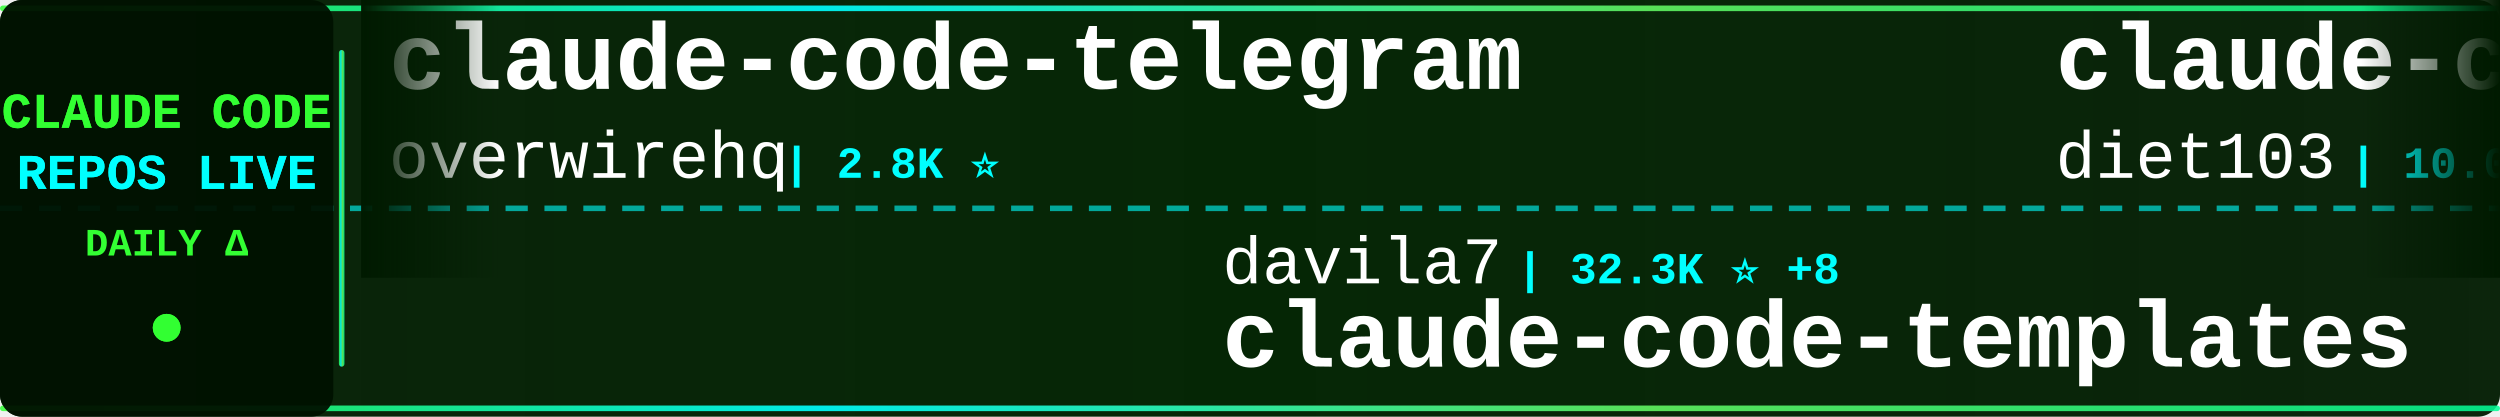
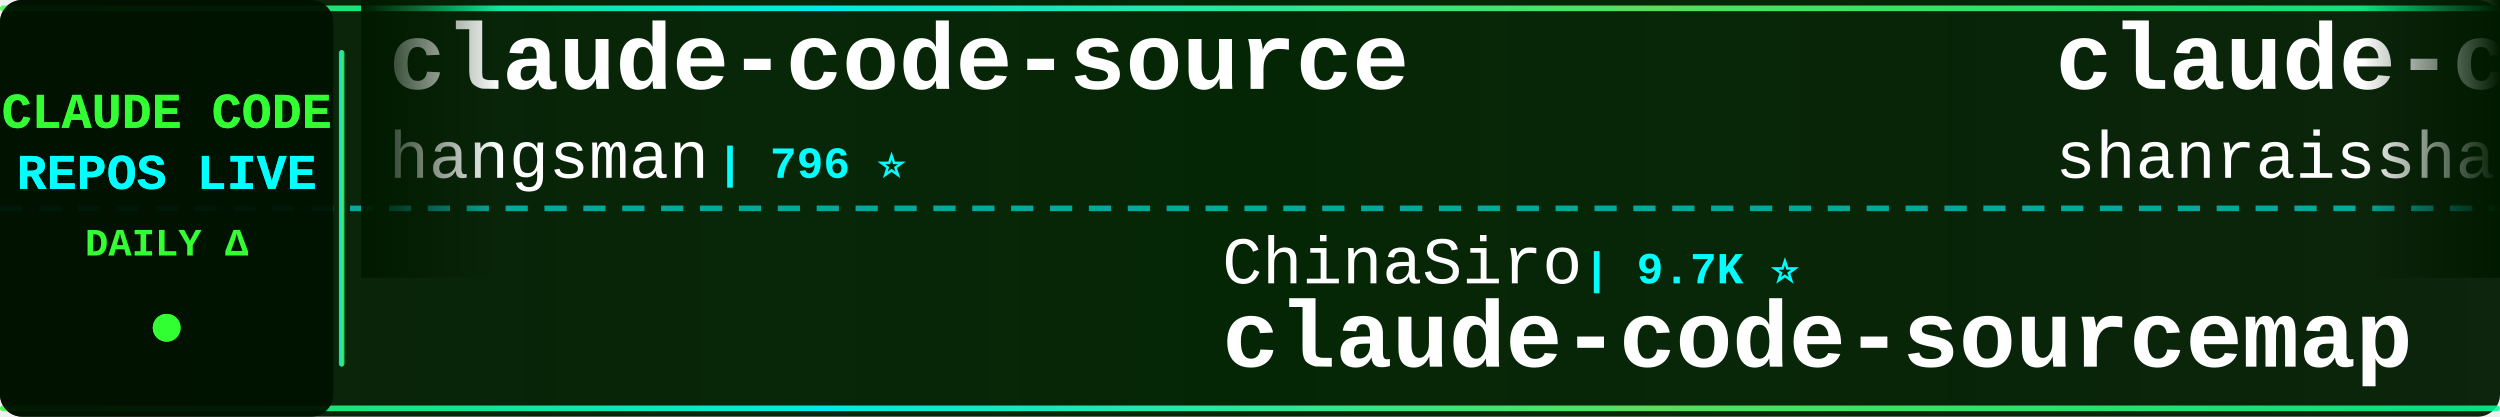
<svg xmlns="http://www.w3.org/2000/svg" width="900" height="150">
  <defs>
    <linearGradient id="tickerBg" x1="0%" y1="0%" x2="100%" y2="0%">
      <stop offset="0%" style="stop-color:#001a00;stop-opacity:0.95" />
      <stop offset="50%" style="stop-color:#002200;stop-opacity:0.98" />
      <stop offset="100%" style="stop-color:#001a00;stop-opacity:0.95" />
    </linearGradient>
    <linearGradient id="borderGrad" x1="0%" y1="0%" x2="100%" y2="0%">
      <stop offset="0%" style="stop-color:#33ff33;stop-opacity:0.85">
        <animate attributeName="stop-opacity" values="0.85;1;0.85" dur="2s" repeatCount="indefinite" />
      </stop>
      <stop offset="33%" style="stop-color:#00ffff;stop-opacity:0.9">
        <animate attributeName="stop-opacity" values="0.9;1;0.9" dur="2.2s" repeatCount="indefinite" />
      </stop>
      <stop offset="66%" style="stop-color:#66ff66;stop-opacity:0.85">
        <animate attributeName="stop-opacity" values="0.85;1;0.85" dur="1.8s" repeatCount="indefinite" />
      </stop>
      <stop offset="100%" style="stop-color:#00ff99;stop-opacity:0.85">
        <animate attributeName="stop-opacity" values="0.85;1;0.85" dur="2s" repeatCount="indefinite" />
      </stop>
    </linearGradient>
    <filter id="textGlow">
      <feGaussianBlur stdDeviation="0.1" result="coloredBlur" />
      <feMerge>
        <feMergeNode in="coloredBlur" />
        <feMergeNode in="SourceGraphic" />
      </feMerge>
    </filter>
    <filter id="metricGlow">
      <feGaussianBlur stdDeviation="0.2" result="coloredBlur" />
      <feMerge>
        <feMergeNode in="coloredBlur" />
        <feMergeNode in="SourceGraphic" />
      </feMerge>
    </filter>
    <linearGradient id="leftFade" x1="0%" y1="0%" x2="100%" y2="0%">
      <stop offset="0%" style="stop-color:#001a00;stop-opacity:1" />
      <stop offset="100%" style="stop-color:#001a00;stop-opacity:0" />
    </linearGradient>
    <linearGradient id="rightFade" x1="0%" y1="0%" x2="100%" y2="0%">
      <stop offset="0%" style="stop-color:#001a00;stop-opacity:0" />
      <stop offset="100%" style="stop-color:#001a00;stop-opacity:1" />
    </linearGradient>
  </defs>
  <rect width="900" height="150" fill="url(#tickerBg)" rx="8" />
  <rect x="0" y="2" width="900" height="2" fill="url(#borderGrad)" rx="1" />
  <rect x="0" y="146" width="900" height="2" fill="url(#borderGrad)" rx="1" />
  <line x1="0" y1="75" x2="900" y2="75" stroke="#00ffff" stroke-width="2" stroke-dasharray="8 6" opacity="0.6" />
  <rect x="0" y="0" width="120" height="150" fill="#001100" opacity="0.95" rx="8" />
  <text x="60" y="46" font-family="'Courier New', monospace" font-size="18" font-weight="bold" fill="#33ff33" text-anchor="middle" filter="url(#textGlow)">
    CLAUDE CODE
  </text>
  <text x="60" y="68" font-family="'Courier New', monospace" font-size="18" font-weight="bold" fill="#00ffff" text-anchor="middle" filter="url(#textGlow)">
    REPOS LIVE
  </text>
  <text x="60" y="92" font-family="'Courier New', monospace" font-size="14" font-weight="bold" fill="#33ff33" text-anchor="middle">
    DAILY Δ
  </text>
  <circle cx="60" cy="118" r="5" fill="#33ff33" filter="url(#metricGlow)">
    <animate attributeName="r" values="4;6;4" dur="1.5s" repeatCount="indefinite" />
    <animate attributeName="opacity" values="0.6;1;0.6" dur="1.5s" repeatCount="indefinite" />
  </circle>
  <rect x="122" y="18" width="2" height="114" fill="url(#borderGrad)" rx="1" />
  <clipPath id="tickerClip">
    <rect x="130" y="0" width="770" height="150" />
  </clipPath>
  <g clip-path="url(#tickerClip)">
    <g id="tickerItems">
      <animateTransform attributeName="transform" attributeType="XML" type="translate" from="0 0" to="-3000 0" dur="54s" repeatCount="indefinite" />
      <g transform="translate(0, 0)">
-         <text x="140" y="32" font-family="'Courier New', monospace" font-size="34" font-weight="bold" fill="#ffffff">claude-code-telegram</text>
-         <text x="140" y="64" font-family="'Courier New', monospace" font-size="24" font-weight="normal" fill="#ffffff" opacity="1.0">overwirehq</text>
-         <text x="282" y="64" font-family="'Courier New', monospace" font-size="16" font-weight="bold" fill="#00ffff"> | 2.8K ⭐</text>
+         <text x="140" y="32" font-family="'Courier New', monospace" font-size="34" font-weight="bold" fill="#ffffff">claude-code-source</text>
+         <text x="140" y="64" font-family="'Courier New', monospace" font-size="24" font-weight="normal" fill="#ffffff" opacity="1.0">hangsman</text>
+         <text x="258" y="64" font-family="'Courier New', monospace" font-size="16" font-weight="bold" fill="#00ffff"> | 796 ⭐</text>
      </g>
      <g transform="translate(300, 0)">
-         <text x="140" y="102" font-family="'Courier New', monospace" font-size="24" font-weight="normal" fill="#ffffff" opacity="1.0">davila7</text>
-         <text x="246" y="102" font-family="'Courier New', monospace" font-size="16" font-weight="bold" fill="#00ffff"> | 32.3K ⭐ +8</text>
-         <text x="140" y="132" font-family="'Courier New', monospace" font-size="34" font-weight="bold" fill="#ffffff">claude-code-templates</text>
+         <text x="140" y="102" font-family="'Courier New', monospace" font-size="24" font-weight="normal" fill="#ffffff" opacity="1.0">ChinaSiro</text>
+         <text x="270" y="102" font-family="'Courier New', monospace" font-size="16" font-weight="bold" fill="#00ffff"> | 9.7K ⭐</text>
+         <text x="140" y="132" font-family="'Courier New', monospace" font-size="34" font-weight="bold" fill="#ffffff">claude-code-sourcemap</text>
      </g>
      <g transform="translate(600, 0)">
-         <text x="140" y="32" font-family="'Courier New', monospace" font-size="34" font-weight="bold" fill="#ffffff">claude-code-infrastructu...</text>
-         <text x="140" y="64" font-family="'Courier New', monospace" font-size="24" font-weight="normal" fill="#ffffff" opacity="1.0">diet103</text>
-         <text x="246" y="64" font-family="'Courier New', monospace" font-size="16" font-weight="bold" fill="#00ffff"> | 10.0K ⭐</text>
+         <text x="140" y="32" font-family="'Courier New', monospace" font-size="34" font-weight="bold" fill="#ffffff">claude-code-best-practic...</text>
+         <text x="140" y="64" font-family="'Courier New', monospace" font-size="24" font-weight="normal" fill="#ffffff" opacity="1.0">shanraisshan</text>
+         <text x="306" y="64" font-family="'Courier New', monospace" font-size="16" font-weight="bold" fill="#00ffff"> | 67.0K ⭐ +4</text>
      </g>
      <g transform="translate(900, 0)">
-         <text x="140" y="102" font-family="'Courier New', monospace" font-size="24" font-weight="normal" fill="#ffffff" opacity="1.0">SeemSeam</text>
-         <text x="258" y="102" font-family="'Courier New', monospace" font-size="16" font-weight="bold" fill="#00ffff"> | 3.5K ⭐ -1</text>
-         <text x="140" y="132" font-family="'Courier New', monospace" font-size="34" font-weight="bold" fill="#ffffff">claude_codex_bridge</text>
+         <text x="140" y="102" font-family="'Courier New', monospace" font-size="24" font-weight="normal" fill="#ffffff" opacity="1.0">Alishahryar1</text>
+         <text x="306" y="102" font-family="'Courier New', monospace" font-size="16" font-weight="bold" fill="#00ffff"> | 56.4K ⭐ +10</text>
+         <text x="140" y="132" font-family="'Courier New', monospace" font-size="34" font-weight="bold" fill="#ffffff">free-claude-code</text>
      </g>
      <g transform="translate(1200, 0)">
-         <text x="140" y="32" font-family="'Courier New', monospace" font-size="34" font-weight="bold" fill="#ffffff">Claude-code</text>
-         <text x="140" y="64" font-family="'Courier New', monospace" font-size="24" font-weight="normal" fill="#ffffff" opacity="1.0">fazxes</text>
-         <text x="234" y="64" font-family="'Courier New', monospace" font-size="16" font-weight="bold" fill="#00ffff"> | 244 ⭐</text>
+         <text x="140" y="32" font-family="'Courier New', monospace" font-size="34" font-weight="bold" fill="#ffffff">system_prompts_leaks</text>
+         <text x="140" y="64" font-family="'Courier New', monospace" font-size="24" font-weight="normal" fill="#ffffff" opacity="1.0">asgeirtj</text>
+         <text x="258" y="64" font-family="'Courier New', monospace" font-size="16" font-weight="bold" fill="#00ffff"> | 68.7K ⭐ +4</text>
      </g>
      <g transform="translate(1500, 0)">
-         <text x="140" y="102" font-family="'Courier New', monospace" font-size="24" font-weight="normal" fill="#ffffff" opacity="1.0">multica-ai</text>
-         <text x="282" y="102" font-family="'Courier New', monospace" font-size="16" font-weight="bold" fill="#00ffff"> | 216.2K ⭐ +40</text>
-         <text x="140" y="132" font-family="'Courier New', monospace" font-size="34" font-weight="bold" fill="#ffffff">andrej-karpathy-skills</text>
+         <text x="140" y="102" font-family="'Courier New', monospace" font-size="24" font-weight="normal" fill="#ffffff" opacity="1.0">chauncygu</text>
+         <text x="270" y="102" font-family="'Courier New', monospace" font-size="16" font-weight="bold" fill="#00ffff"> | 2.8K ⭐</text>
+         <text x="140" y="132" font-family="'Courier New', monospace" font-size="34" font-weight="bold" fill="#ffffff">collection-claude-code-s...</text>
      </g>
      <g transform="translate(1800, 0)">
-         <text x="140" y="32" font-family="'Courier New', monospace" font-size="34" font-weight="bold" fill="#ffffff">claude-code-rust</text>
-         <text x="140" y="64" font-family="'Courier New', monospace" font-size="24" font-weight="normal" fill="#ffffff" opacity="1.0">lorryjovens-hub</text>
-         <text x="342" y="64" font-family="'Courier New', monospace" font-size="16" font-weight="bold" fill="#00ffff"> | 1.7K ⭐</text>
+         <text x="140" y="32" font-family="'Courier New', monospace" font-size="34" font-weight="bold" fill="#ffffff">ClaudeCodeAgents</text>
+         <text x="140" y="64" font-family="'Courier New', monospace" font-size="24" font-weight="normal" fill="#ffffff" opacity="1.0">darcyegb</text>
+         <text x="258" y="64" font-family="'Courier New', monospace" font-size="16" font-weight="bold" fill="#00ffff"> | 770 ⭐</text>
      </g>
      <g transform="translate(2100, 0)">
-         <text x="140" y="102" font-family="'Courier New', monospace" font-size="24" font-weight="normal" fill="#ffffff" opacity="1.0">sugyan</text>
-         <text x="234" y="102" font-family="'Courier New', monospace" font-size="16" font-weight="bold" fill="#00ffff"> | 1.1K ⭐</text>
-         <text x="140" y="132" font-family="'Courier New', monospace" font-size="34" font-weight="bold" fill="#ffffff">claude-code-webui</text>
+         <text x="140" y="102" font-family="'Courier New', monospace" font-size="24" font-weight="normal" fill="#ffffff" opacity="1.0">liuup</text>
+         <text x="222" y="102" font-family="'Courier New', monospace" font-size="16" font-weight="bold" fill="#00ffff"> | 4.0K ⭐</text>
+         <text x="140" y="132" font-family="'Courier New', monospace" font-size="34" font-weight="bold" fill="#ffffff">claude-code-analysis</text>
      </g>
      <g transform="translate(2400, 0)">
-         <text x="140" y="32" font-family="'Courier New', monospace" font-size="34" font-weight="bold" fill="#ffffff">everything-claude-code-z...</text>
-         <text x="140" y="64" font-family="'Courier New', monospace" font-size="24" font-weight="normal" fill="#ffffff" opacity="1.0">xu-xiang</text>
-         <text x="258" y="64" font-family="'Courier New', monospace" font-size="16" font-weight="bold" fill="#00ffff"> | 2.0K ⭐ +1</text>
+         <text x="140" y="32" font-family="'Courier New', monospace" font-size="34" font-weight="bold" fill="#ffffff">claude-code-source</text>
+         <text x="140" y="64" font-family="'Courier New', monospace" font-size="24" font-weight="normal" fill="#ffffff" opacity="1.0">JrCx7scC</text>
+         <text x="258" y="64" font-family="'Courier New', monospace" font-size="16" font-weight="bold" fill="#00ffff"> | 376 ⭐</text>
      </g>
      <g transform="translate(2700, 0)">
-         <text x="140" y="102" font-family="'Courier New', monospace" font-size="24" font-weight="normal" fill="#ffffff" opacity="1.0">ykdojo</text>
-         <text x="234" y="102" font-family="'Courier New', monospace" font-size="16" font-weight="bold" fill="#00ffff"> | 10.2K ⭐ +2</text>
-         <text x="140" y="132" font-family="'Courier New', monospace" font-size="34" font-weight="bold" fill="#ffffff">claude-code-tips</text>
+         <text x="140" y="102" font-family="'Courier New', monospace" font-size="24" font-weight="normal" fill="#ffffff" opacity="1.0">Donchitos</text>
+         <text x="270" y="102" font-family="'Courier New', monospace" font-size="16" font-weight="bold" fill="#00ffff"> | 25.6K ⭐ +1</text>
+         <text x="140" y="132" font-family="'Courier New', monospace" font-size="34" font-weight="bold" fill="#ffffff">Claude-Code-Game-Studios</text>
      </g>
      <g transform="translate(3000, 0)">
-         <text x="140" y="32" font-family="'Courier New', monospace" font-size="34" font-weight="bold" fill="#ffffff">claude-code-telegram</text>
-         <text x="140" y="64" font-family="'Courier New', monospace" font-size="24" font-weight="normal" fill="#ffffff" opacity="1.0">overwirehq</text>
-         <text x="282" y="64" font-family="'Courier New', monospace" font-size="16" font-weight="bold" fill="#00ffff"> | 2.8K ⭐</text>
+         <text x="140" y="32" font-family="'Courier New', monospace" font-size="34" font-weight="bold" fill="#ffffff">claude-code-source</text>
+         <text x="140" y="64" font-family="'Courier New', monospace" font-size="24" font-weight="normal" fill="#ffffff" opacity="1.0">hangsman</text>
+         <text x="258" y="64" font-family="'Courier New', monospace" font-size="16" font-weight="bold" fill="#00ffff"> | 796 ⭐</text>
      </g>
      <g transform="translate(3300, 0)">
-         <text x="140" y="102" font-family="'Courier New', monospace" font-size="24" font-weight="normal" fill="#ffffff" opacity="1.0">davila7</text>
-         <text x="246" y="102" font-family="'Courier New', monospace" font-size="16" font-weight="bold" fill="#00ffff"> | 32.3K ⭐ +8</text>
-         <text x="140" y="132" font-family="'Courier New', monospace" font-size="34" font-weight="bold" fill="#ffffff">claude-code-templates</text>
+         <text x="140" y="102" font-family="'Courier New', monospace" font-size="24" font-weight="normal" fill="#ffffff" opacity="1.0">ChinaSiro</text>
+         <text x="270" y="102" font-family="'Courier New', monospace" font-size="16" font-weight="bold" fill="#00ffff"> | 9.7K ⭐</text>
+         <text x="140" y="132" font-family="'Courier New', monospace" font-size="34" font-weight="bold" fill="#ffffff">claude-code-sourcemap</text>
      </g>
      <g transform="translate(3600, 0)">
-         <text x="140" y="32" font-family="'Courier New', monospace" font-size="34" font-weight="bold" fill="#ffffff">claude-code-infrastructu...</text>
-         <text x="140" y="64" font-family="'Courier New', monospace" font-size="24" font-weight="normal" fill="#ffffff" opacity="1.0">diet103</text>
-         <text x="246" y="64" font-family="'Courier New', monospace" font-size="16" font-weight="bold" fill="#00ffff"> | 10.0K ⭐</text>
+         <text x="140" y="32" font-family="'Courier New', monospace" font-size="34" font-weight="bold" fill="#ffffff">claude-code-best-practic...</text>
+         <text x="140" y="64" font-family="'Courier New', monospace" font-size="24" font-weight="normal" fill="#ffffff" opacity="1.0">shanraisshan</text>
+         <text x="306" y="64" font-family="'Courier New', monospace" font-size="16" font-weight="bold" fill="#00ffff"> | 67.0K ⭐ +4</text>
      </g>
      <g transform="translate(3900, 0)">
-         <text x="140" y="102" font-family="'Courier New', monospace" font-size="24" font-weight="normal" fill="#ffffff" opacity="1.0">SeemSeam</text>
-         <text x="258" y="102" font-family="'Courier New', monospace" font-size="16" font-weight="bold" fill="#00ffff"> | 3.5K ⭐ -1</text>
-         <text x="140" y="132" font-family="'Courier New', monospace" font-size="34" font-weight="bold" fill="#ffffff">claude_codex_bridge</text>
+         <text x="140" y="102" font-family="'Courier New', monospace" font-size="24" font-weight="normal" fill="#ffffff" opacity="1.0">Alishahryar1</text>
+         <text x="306" y="102" font-family="'Courier New', monospace" font-size="16" font-weight="bold" fill="#00ffff"> | 56.4K ⭐ +10</text>
+         <text x="140" y="132" font-family="'Courier New', monospace" font-size="34" font-weight="bold" fill="#ffffff">free-claude-code</text>
      </g>
    </g>
  </g>
  <rect x="130" y="0" width="50" height="100" fill="url(#leftFade)" />
  <rect x="850" y="0" width="50" height="100" fill="url(#rightFade)" />
</svg>
